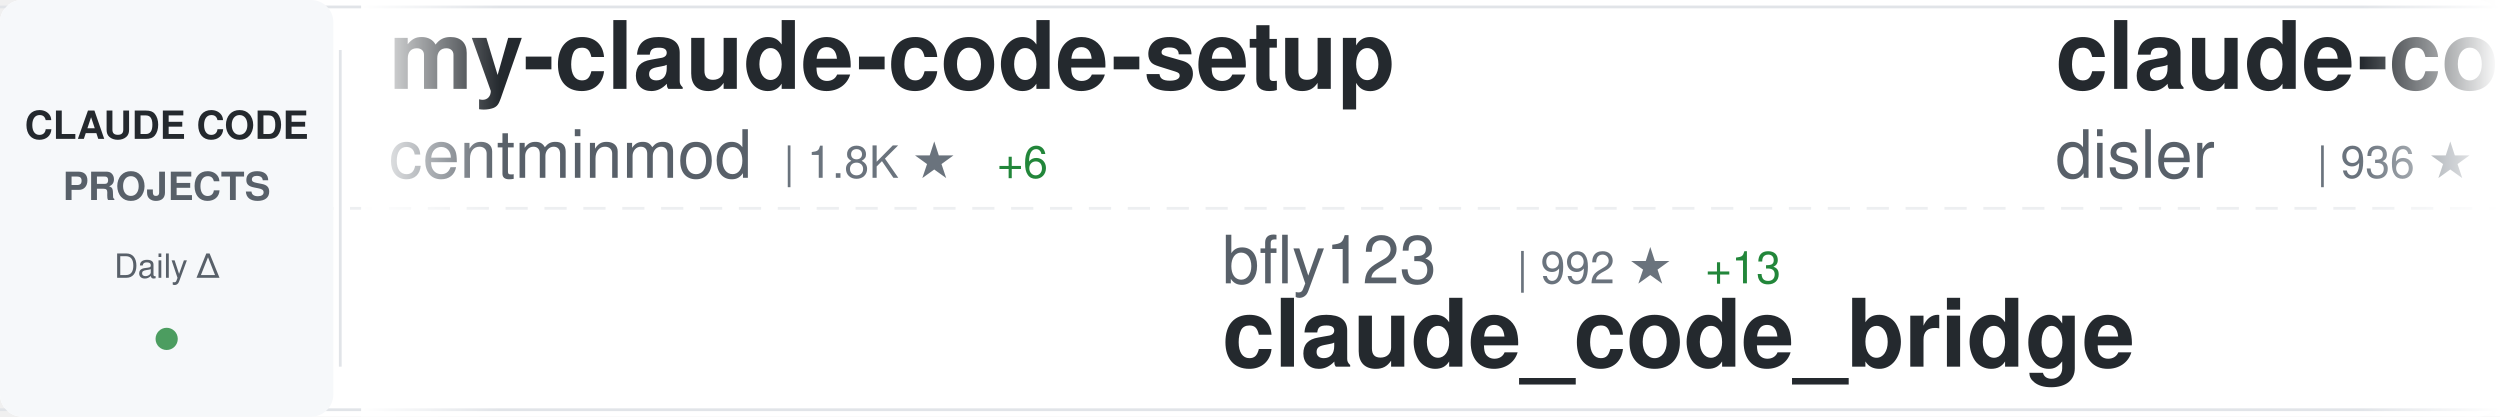
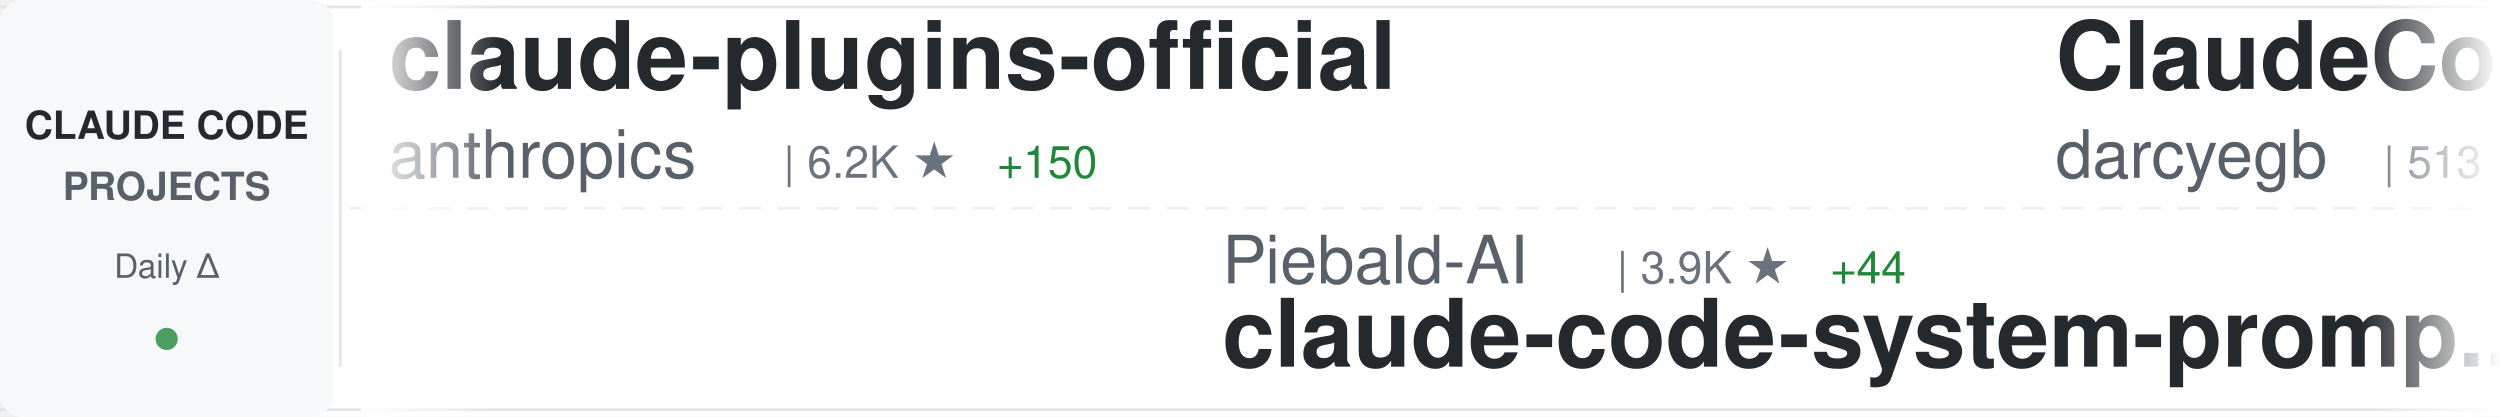
<svg xmlns="http://www.w3.org/2000/svg" width="900" height="150">
  <defs>
    <linearGradient id="awesomeLeftFade" x1="0%" y1="0%" x2="100%" y2="0%">
      <stop offset="0%" style="stop-color:#ffffff;stop-opacity:1" />
      <stop offset="100%" style="stop-color:#ffffff;stop-opacity:0" />
    </linearGradient>
    <linearGradient id="awesomeRightFade" x1="0%" y1="0%" x2="100%" y2="0%">
      <stop offset="0%" style="stop-color:#ffffff;stop-opacity:0" />
      <stop offset="100%" style="stop-color:#ffffff;stop-opacity:1" />
    </linearGradient>
  </defs>
  <rect width="900" height="150" fill="#ffffff" rx="8" />
  <rect x="0" y="2" width="900" height="1" fill="#e1e4e8" />
  <rect x="0" y="147" width="900" height="1" fill="#e1e4e8" />
  <line x1="0" y1="75" x2="900" y2="75" stroke="#e1e4e8" stroke-width="1" stroke-dasharray="8 6" opacity="0.6" />
  <rect x="0" y="0" width="120" height="150" fill="#f6f8fa" rx="8" />
  <text x="60" y="50" font-family="-apple-system, BlinkMacSystemFont, 'Segoe UI', Helvetica, Arial, sans-serif" font-size="14" font-weight="600" fill="#24292e" text-anchor="middle">CLAUDE CODE</text>
  <text x="60" y="72" font-family="-apple-system, BlinkMacSystemFont, 'Segoe UI', Helvetica, Arial, sans-serif" font-size="14" font-weight="600" fill="#586069" text-anchor="middle">PROJECTS</text>
  <text x="60" y="100" font-family="-apple-system, BlinkMacSystemFont, 'Segoe UI', Helvetica, Arial, sans-serif" font-size="12" font-weight="500" fill="#586069" text-anchor="middle">Daily Δ</text>
  <circle cx="60" cy="122" r="4" fill="#22863a" opacity="0.8" />
  <rect x="122" y="18" width="1" height="114" fill="#e1e4e8" />
  <clipPath id="awesomeTickerClip">
    <rect x="130" y="0" width="770" height="150" />
  </clipPath>
  <g clip-path="url(#awesomeTickerClip)">
    <g id="awesomeTickerItems">
      <animateTransform attributeName="transform" attributeType="XML" type="translate" from="0 0" to="-3000 0" dur="54s" repeatCount="indefinite" />
      <g transform="translate(0, 0)">
-         <text x="140" y="32" font-family="-apple-system, BlinkMacSystemFont, 'Segoe UI', Helvetica, Arial, sans-serif" font-size="34" font-weight="600" fill="#24292e">my-claude-code-setup</text>
-         <text x="140" y="64" font-family="-apple-system, BlinkMacSystemFont, 'Segoe UI', Helvetica, Arial, sans-serif" font-size="24" font-weight="400" fill="#586069">centminmod</text>
-         <text x="282" y="64" font-family="-apple-system, BlinkMacSystemFont, 'Segoe UI', Helvetica, Arial, sans-serif" font-size="16" font-weight="500" fill="#6a737d">| 1.8K ★</text>
-         <text x="359" y="64" font-family="-apple-system, BlinkMacSystemFont, 'Segoe UI', Helvetica, Arial, sans-serif" font-size="16" font-weight="500" fill="#22863a"> +6</text>
+         <text x="140" y="32" font-family="-apple-system, BlinkMacSystemFont, 'Segoe UI', Helvetica, Arial, sans-serif" font-size="34" font-weight="600" fill="#24292e">claude-plugins-official</text>
+         <text x="140" y="64" font-family="-apple-system, BlinkMacSystemFont, 'Segoe UI', Helvetica, Arial, sans-serif" font-size="24" font-weight="400" fill="#586069">anthropics</text>
+         <text x="282" y="64" font-family="-apple-system, BlinkMacSystemFont, 'Segoe UI', Helvetica, Arial, sans-serif" font-size="16" font-weight="500" fill="#6a737d">| 6.2K ★</text>
+         <text x="359" y="64" font-family="-apple-system, BlinkMacSystemFont, 'Segoe UI', Helvetica, Arial, sans-serif" font-size="16" font-weight="500" fill="#22863a"> +150</text>
      </g>
      <g transform="translate(300, 0)">
-         <text x="140" y="102" font-family="-apple-system, BlinkMacSystemFont, 'Segoe UI', Helvetica, Arial, sans-serif" font-size="24" font-weight="400" fill="#586069">bfly123</text>
-         <text x="246" y="102" font-family="-apple-system, BlinkMacSystemFont, 'Segoe UI', Helvetica, Arial, sans-serif" font-size="16" font-weight="500" fill="#6a737d">| 992 ★</text>
-         <text x="314" y="102" font-family="-apple-system, BlinkMacSystemFont, 'Segoe UI', Helvetica, Arial, sans-serif" font-size="16" font-weight="500" fill="#22863a"> +13</text>
-         <text x="140" y="132" font-family="-apple-system, BlinkMacSystemFont, 'Segoe UI', Helvetica, Arial, sans-serif" font-size="34" font-weight="600" fill="#24292e">claude_code_bridge</text>
+         <text x="140" y="102" font-family="-apple-system, BlinkMacSystemFont, 'Segoe UI', Helvetica, Arial, sans-serif" font-size="24" font-weight="400" fill="#586069">Piebald-AI</text>
+         <text x="282" y="102" font-family="-apple-system, BlinkMacSystemFont, 'Segoe UI', Helvetica, Arial, sans-serif" font-size="16" font-weight="500" fill="#6a737d">| 3.9K ★</text>
+         <text x="359" y="102" font-family="-apple-system, BlinkMacSystemFont, 'Segoe UI', Helvetica, Arial, sans-serif" font-size="16" font-weight="500" fill="#22863a"> +44</text>
+         <text x="140" y="132" font-family="-apple-system, BlinkMacSystemFont, 'Segoe UI', Helvetica, Arial, sans-serif" font-size="34" font-weight="600" fill="#24292e">claude-code-system-promp...</text>
      </g>
      <g transform="translate(600, 0)">
-         <text x="140" y="32" font-family="-apple-system, BlinkMacSystemFont, 'Segoe UI', Helvetica, Arial, sans-serif" font-size="34" font-weight="600" fill="#24292e">claude-code-hooks-multi-...</text>
-         <text x="140" y="64" font-family="-apple-system, BlinkMacSystemFont, 'Segoe UI', Helvetica, Arial, sans-serif" font-size="24" font-weight="400" fill="#586069">disler</text>
-         <text x="234" y="64" font-family="-apple-system, BlinkMacSystemFont, 'Segoe UI', Helvetica, Arial, sans-serif" font-size="16" font-weight="500" fill="#6a737d">| 936 ★</text>
-         <text x="302" y="64" font-family="-apple-system, BlinkMacSystemFont, 'Segoe UI', Helvetica, Arial, sans-serif" font-size="16" font-weight="500" fill="#22863a"> +1</text>
+         <text x="140" y="32" font-family="-apple-system, BlinkMacSystemFont, 'Segoe UI', Helvetica, Arial, sans-serif" font-size="34" font-weight="600" fill="#24292e">ClaudeCodeAgents</text>
+         <text x="140" y="64" font-family="-apple-system, BlinkMacSystemFont, 'Segoe UI', Helvetica, Arial, sans-serif" font-size="24" font-weight="400" fill="#586069">darcyegb</text>
+         <text x="258" y="64" font-family="-apple-system, BlinkMacSystemFont, 'Segoe UI', Helvetica, Arial, sans-serif" font-size="16" font-weight="500" fill="#6a737d">| 513 ★</text>
+         <text x="326" y="64" font-family="-apple-system, BlinkMacSystemFont, 'Segoe UI', Helvetica, Arial, sans-serif" font-size="16" font-weight="500" fill="#22863a"> +5</text>
      </g>
      <g transform="translate(900, 0)">
-         <text x="140" y="102" font-family="-apple-system, BlinkMacSystemFont, 'Segoe UI', Helvetica, Arial, sans-serif" font-size="24" font-weight="400" fill="#586069">Matt-Dionis</text>
-         <text x="294" y="102" font-family="-apple-system, BlinkMacSystemFont, 'Segoe UI', Helvetica, Arial, sans-serif" font-size="16" font-weight="500" fill="#6a737d">| 612 ★</text>
-         <text x="140" y="132" font-family="-apple-system, BlinkMacSystemFont, 'Segoe UI', Helvetica, Arial, sans-serif" font-size="34" font-weight="600" fill="#24292e">claude-code-configs</text>
+         <text x="140" y="102" font-family="-apple-system, BlinkMacSystemFont, 'Segoe UI', Helvetica, Arial, sans-serif" font-size="24" font-weight="400" fill="#586069">wasabeef</text>
+         <text x="258" y="102" font-family="-apple-system, BlinkMacSystemFont, 'Segoe UI', Helvetica, Arial, sans-serif" font-size="16" font-weight="500" fill="#6a737d">| 993 ★</text>
+         <text x="326" y="102" font-family="-apple-system, BlinkMacSystemFont, 'Segoe UI', Helvetica, Arial, sans-serif" font-size="16" font-weight="500" fill="#22863a"> +2</text>
+         <text x="140" y="132" font-family="-apple-system, BlinkMacSystemFont, 'Segoe UI', Helvetica, Arial, sans-serif" font-size="34" font-weight="600" fill="#24292e">claude-code-cookbook</text>
      </g>
      <g transform="translate(1200, 0)">
-         <text x="140" y="32" font-family="-apple-system, BlinkMacSystemFont, 'Segoe UI', Helvetica, Arial, sans-serif" font-size="34" font-weight="600" fill="#24292e">ralph</text>
-         <text x="140" y="64" font-family="-apple-system, BlinkMacSystemFont, 'Segoe UI', Helvetica, Arial, sans-serif" font-size="24" font-weight="400" fill="#586069">snarktank</text>
-         <text x="270" y="64" font-family="-apple-system, BlinkMacSystemFont, 'Segoe UI', Helvetica, Arial, sans-serif" font-size="16" font-weight="500" fill="#6a737d">| 9.1K ★</text>
-         <text x="347" y="64" font-family="-apple-system, BlinkMacSystemFont, 'Segoe UI', Helvetica, Arial, sans-serif" font-size="16" font-weight="500" fill="#22863a"> +126</text>
+         <text x="140" y="32" font-family="-apple-system, BlinkMacSystemFont, 'Segoe UI', Helvetica, Arial, sans-serif" font-size="34" font-weight="600" fill="#24292e">context-engineering-intr...</text>
+         <text x="140" y="64" font-family="-apple-system, BlinkMacSystemFont, 'Segoe UI', Helvetica, Arial, sans-serif" font-size="24" font-weight="400" fill="#586069">coleam00</text>
+         <text x="258" y="64" font-family="-apple-system, BlinkMacSystemFont, 'Segoe UI', Helvetica, Arial, sans-serif" font-size="16" font-weight="500" fill="#6a737d">| 12.3K ★</text>
+         <text x="344" y="64" font-family="-apple-system, BlinkMacSystemFont, 'Segoe UI', Helvetica, Arial, sans-serif" font-size="16" font-weight="500" fill="#22863a"> +7</text>
      </g>
      <g transform="translate(1500, 0)">
-         <text x="140" y="102" font-family="-apple-system, BlinkMacSystemFont, 'Segoe UI', Helvetica, Arial, sans-serif" font-size="24" font-weight="400" fill="#586069">ericbuess</text>
-         <text x="270" y="102" font-family="-apple-system, BlinkMacSystemFont, 'Segoe UI', Helvetica, Arial, sans-serif" font-size="16" font-weight="500" fill="#6a737d">| 657 ★</text>
-         <text x="140" y="132" font-family="-apple-system, BlinkMacSystemFont, 'Segoe UI', Helvetica, Arial, sans-serif" font-size="34" font-weight="600" fill="#24292e">claude-code-docs</text>
+         <text x="140" y="102" font-family="-apple-system, BlinkMacSystemFont, 'Segoe UI', Helvetica, Arial, sans-serif" font-size="24" font-weight="400" fill="#586069">pchalasani</text>
+         <text x="282" y="102" font-family="-apple-system, BlinkMacSystemFont, 'Segoe UI', Helvetica, Arial, sans-serif" font-size="16" font-weight="500" fill="#6a737d">| 1.3K ★</text>
+         <text x="359" y="102" font-family="-apple-system, BlinkMacSystemFont, 'Segoe UI', Helvetica, Arial, sans-serif" font-size="16" font-weight="500" fill="#22863a"> +4</text>
+         <text x="140" y="132" font-family="-apple-system, BlinkMacSystemFont, 'Segoe UI', Helvetica, Arial, sans-serif" font-size="34" font-weight="600" fill="#24292e">claude-code-tools</text>
      </g>
      <g transform="translate(1800, 0)">
-         <text x="140" y="32" font-family="-apple-system, BlinkMacSystemFont, 'Segoe UI', Helvetica, Arial, sans-serif" font-size="34" font-weight="600" fill="#24292e">superpowers</text>
-         <text x="140" y="64" font-family="-apple-system, BlinkMacSystemFont, 'Segoe UI', Helvetica, Arial, sans-serif" font-size="24" font-weight="400" fill="#586069">obra</text>
-         <text x="210" y="64" font-family="-apple-system, BlinkMacSystemFont, 'Segoe UI', Helvetica, Arial, sans-serif" font-size="16" font-weight="500" fill="#6a737d">| 42.0K ★</text>
-         <text x="296" y="64" font-family="-apple-system, BlinkMacSystemFont, 'Segoe UI', Helvetica, Arial, sans-serif" font-size="16" font-weight="500" fill="#22863a"> +869</text>
+         <text x="140" y="32" font-family="-apple-system, BlinkMacSystemFont, 'Segoe UI', Helvetica, Arial, sans-serif" font-size="34" font-weight="600" fill="#24292e">claude-code-hub</text>
+         <text x="140" y="64" font-family="-apple-system, BlinkMacSystemFont, 'Segoe UI', Helvetica, Arial, sans-serif" font-size="24" font-weight="400" fill="#586069">ding113</text>
+         <text x="246" y="64" font-family="-apple-system, BlinkMacSystemFont, 'Segoe UI', Helvetica, Arial, sans-serif" font-size="16" font-weight="500" fill="#6a737d">| 1.2K ★</text>
+         <text x="323" y="64" font-family="-apple-system, BlinkMacSystemFont, 'Segoe UI', Helvetica, Arial, sans-serif" font-size="16" font-weight="500" fill="#22863a"> +13</text>
      </g>
      <g transform="translate(2100, 0)">
-         <text x="140" y="102" font-family="-apple-system, BlinkMacSystemFont, 'Segoe UI', Helvetica, Arial, sans-serif" font-size="24" font-weight="400" fill="#586069">Njengah</text>
-         <text x="246" y="102" font-family="-apple-system, BlinkMacSystemFont, 'Segoe UI', Helvetica, Arial, sans-serif" font-size="16" font-weight="500" fill="#6a737d">| 1.3K ★</text>
-         <text x="323" y="102" font-family="-apple-system, BlinkMacSystemFont, 'Segoe UI', Helvetica, Arial, sans-serif" font-size="16" font-weight="500" fill="#22863a"> +4</text>
-         <text x="140" y="132" font-family="-apple-system, BlinkMacSystemFont, 'Segoe UI', Helvetica, Arial, sans-serif" font-size="34" font-weight="600" fill="#24292e">claude-code-cheat-sheet</text>
+         <text x="140" y="102" font-family="-apple-system, BlinkMacSystemFont, 'Segoe UI', Helvetica, Arial, sans-serif" font-size="24" font-weight="400" fill="#586069">rizethereum</text>
+         <text x="294" y="102" font-family="-apple-system, BlinkMacSystemFont, 'Segoe UI', Helvetica, Arial, sans-serif" font-size="16" font-weight="500" fill="#6a737d">| 1.7K ★</text>
+         <text x="371" y="102" font-family="-apple-system, BlinkMacSystemFont, 'Segoe UI', Helvetica, Arial, sans-serif" font-size="16" font-weight="500" fill="#22863a"> +1</text>
+         <text x="140" y="132" font-family="-apple-system, BlinkMacSystemFont, 'Segoe UI', Helvetica, Arial, sans-serif" font-size="34" font-weight="600" fill="#24292e">claude-code-requirements...</text>
      </g>
      <g transform="translate(2400, 0)">
-         <text x="140" y="32" font-family="-apple-system, BlinkMacSystemFont, 'Segoe UI', Helvetica, Arial, sans-serif" font-size="34" font-weight="600" fill="#24292e">Claude-Code-Usage-Monito...</text>
-         <text x="140" y="64" font-family="-apple-system, BlinkMacSystemFont, 'Segoe UI', Helvetica, Arial, sans-serif" font-size="24" font-weight="400" fill="#586069">Maciek-roboblog</text>
-         <text x="342" y="64" font-family="-apple-system, BlinkMacSystemFont, 'Segoe UI', Helvetica, Arial, sans-serif" font-size="16" font-weight="500" fill="#6a737d">| 6.4K ★</text>
-         <text x="419" y="64" font-family="-apple-system, BlinkMacSystemFont, 'Segoe UI', Helvetica, Arial, sans-serif" font-size="16" font-weight="500" fill="#22863a"> +10</text>
+         <text x="140" y="32" font-family="-apple-system, BlinkMacSystemFont, 'Segoe UI', Helvetica, Arial, sans-serif" font-size="34" font-weight="600" fill="#24292e">obsidian-skills</text>
+         <text x="140" y="64" font-family="-apple-system, BlinkMacSystemFont, 'Segoe UI', Helvetica, Arial, sans-serif" font-size="24" font-weight="400" fill="#586069">kepano</text>
+         <text x="234" y="64" font-family="-apple-system, BlinkMacSystemFont, 'Segoe UI', Helvetica, Arial, sans-serif" font-size="16" font-weight="500" fill="#6a737d">| 8.9K ★</text>
+         <text x="311" y="64" font-family="-apple-system, BlinkMacSystemFont, 'Segoe UI', Helvetica, Arial, sans-serif" font-size="16" font-weight="500" fill="#22863a"> +94</text>
      </g>
      <g transform="translate(2700, 0)">
-         <text x="140" y="102" font-family="-apple-system, BlinkMacSystemFont, 'Segoe UI', Helvetica, Arial, sans-serif" font-size="24" font-weight="400" fill="#586069">affaan-m</text>
-         <text x="258" y="102" font-family="-apple-system, BlinkMacSystemFont, 'Segoe UI', Helvetica, Arial, sans-serif" font-size="16" font-weight="500" fill="#6a737d">| 37.4K ★</text>
-         <text x="344" y="102" font-family="-apple-system, BlinkMacSystemFont, 'Segoe UI', Helvetica, Arial, sans-serif" font-size="16" font-weight="500" fill="#22863a"> +950</text>
-         <text x="140" y="132" font-family="-apple-system, BlinkMacSystemFont, 'Segoe UI', Helvetica, Arial, sans-serif" font-size="34" font-weight="600" fill="#24292e">everything-claude-code</text>
+         <text x="140" y="102" font-family="-apple-system, BlinkMacSystemFont, 'Segoe UI', Helvetica, Arial, sans-serif" font-size="24" font-weight="400" fill="#586069">nishimoto265</text>
+         <text x="306" y="102" font-family="-apple-system, BlinkMacSystemFont, 'Segoe UI', Helvetica, Arial, sans-serif" font-size="16" font-weight="500" fill="#6a737d">| 488 ★</text>
+         <text x="374" y="102" font-family="-apple-system, BlinkMacSystemFont, 'Segoe UI', Helvetica, Arial, sans-serif" font-size="16" font-weight="500" fill="#22863a"> +1</text>
+         <text x="140" y="132" font-family="-apple-system, BlinkMacSystemFont, 'Segoe UI', Helvetica, Arial, sans-serif" font-size="34" font-weight="600" fill="#24292e">Claude-Code-Communicatio...</text>
      </g>
      <g transform="translate(3000, 0)">
-         <text x="140" y="32" font-family="-apple-system, BlinkMacSystemFont, 'Segoe UI', Helvetica, Arial, sans-serif" font-size="34" font-weight="600" fill="#24292e">my-claude-code-setup</text>
-         <text x="140" y="64" font-family="-apple-system, BlinkMacSystemFont, 'Segoe UI', Helvetica, Arial, sans-serif" font-size="24" font-weight="400" fill="#586069">centminmod</text>
-         <text x="282" y="64" font-family="-apple-system, BlinkMacSystemFont, 'Segoe UI', Helvetica, Arial, sans-serif" font-size="16" font-weight="500" fill="#6a737d">| 1.8K ★</text>
-         <text x="359" y="64" font-family="-apple-system, BlinkMacSystemFont, 'Segoe UI', Helvetica, Arial, sans-serif" font-size="16" font-weight="500" fill="#22863a"> +6</text>
+         <text x="140" y="32" font-family="-apple-system, BlinkMacSystemFont, 'Segoe UI', Helvetica, Arial, sans-serif" font-size="34" font-weight="600" fill="#24292e">claude-plugins-official</text>
+         <text x="140" y="64" font-family="-apple-system, BlinkMacSystemFont, 'Segoe UI', Helvetica, Arial, sans-serif" font-size="24" font-weight="400" fill="#586069">anthropics</text>
+         <text x="282" y="64" font-family="-apple-system, BlinkMacSystemFont, 'Segoe UI', Helvetica, Arial, sans-serif" font-size="16" font-weight="500" fill="#6a737d">| 6.2K ★</text>
+         <text x="359" y="64" font-family="-apple-system, BlinkMacSystemFont, 'Segoe UI', Helvetica, Arial, sans-serif" font-size="16" font-weight="500" fill="#22863a"> +150</text>
      </g>
      <g transform="translate(3300, 0)">
-         <text x="140" y="102" font-family="-apple-system, BlinkMacSystemFont, 'Segoe UI', Helvetica, Arial, sans-serif" font-size="24" font-weight="400" fill="#586069">bfly123</text>
-         <text x="246" y="102" font-family="-apple-system, BlinkMacSystemFont, 'Segoe UI', Helvetica, Arial, sans-serif" font-size="16" font-weight="500" fill="#6a737d">| 992 ★</text>
-         <text x="314" y="102" font-family="-apple-system, BlinkMacSystemFont, 'Segoe UI', Helvetica, Arial, sans-serif" font-size="16" font-weight="500" fill="#22863a"> +13</text>
-         <text x="140" y="132" font-family="-apple-system, BlinkMacSystemFont, 'Segoe UI', Helvetica, Arial, sans-serif" font-size="34" font-weight="600" fill="#24292e">claude_code_bridge</text>
+         <text x="140" y="102" font-family="-apple-system, BlinkMacSystemFont, 'Segoe UI', Helvetica, Arial, sans-serif" font-size="24" font-weight="400" fill="#586069">Piebald-AI</text>
+         <text x="282" y="102" font-family="-apple-system, BlinkMacSystemFont, 'Segoe UI', Helvetica, Arial, sans-serif" font-size="16" font-weight="500" fill="#6a737d">| 3.9K ★</text>
+         <text x="359" y="102" font-family="-apple-system, BlinkMacSystemFont, 'Segoe UI', Helvetica, Arial, sans-serif" font-size="16" font-weight="500" fill="#22863a"> +44</text>
+         <text x="140" y="132" font-family="-apple-system, BlinkMacSystemFont, 'Segoe UI', Helvetica, Arial, sans-serif" font-size="34" font-weight="600" fill="#24292e">claude-code-system-promp...</text>
      </g>
      <g transform="translate(3600, 0)">
-         <text x="140" y="32" font-family="-apple-system, BlinkMacSystemFont, 'Segoe UI', Helvetica, Arial, sans-serif" font-size="34" font-weight="600" fill="#24292e">claude-code-hooks-multi-...</text>
-         <text x="140" y="64" font-family="-apple-system, BlinkMacSystemFont, 'Segoe UI', Helvetica, Arial, sans-serif" font-size="24" font-weight="400" fill="#586069">disler</text>
-         <text x="234" y="64" font-family="-apple-system, BlinkMacSystemFont, 'Segoe UI', Helvetica, Arial, sans-serif" font-size="16" font-weight="500" fill="#6a737d">| 936 ★</text>
-         <text x="302" y="64" font-family="-apple-system, BlinkMacSystemFont, 'Segoe UI', Helvetica, Arial, sans-serif" font-size="16" font-weight="500" fill="#22863a"> +1</text>
+         <text x="140" y="32" font-family="-apple-system, BlinkMacSystemFont, 'Segoe UI', Helvetica, Arial, sans-serif" font-size="34" font-weight="600" fill="#24292e">ClaudeCodeAgents</text>
+         <text x="140" y="64" font-family="-apple-system, BlinkMacSystemFont, 'Segoe UI', Helvetica, Arial, sans-serif" font-size="24" font-weight="400" fill="#586069">darcyegb</text>
+         <text x="258" y="64" font-family="-apple-system, BlinkMacSystemFont, 'Segoe UI', Helvetica, Arial, sans-serif" font-size="16" font-weight="500" fill="#6a737d">| 513 ★</text>
+         <text x="326" y="64" font-family="-apple-system, BlinkMacSystemFont, 'Segoe UI', Helvetica, Arial, sans-serif" font-size="16" font-weight="500" fill="#22863a"> +5</text>
      </g>
      <g transform="translate(3900, 0)">
-         <text x="140" y="102" font-family="-apple-system, BlinkMacSystemFont, 'Segoe UI', Helvetica, Arial, sans-serif" font-size="24" font-weight="400" fill="#586069">Matt-Dionis</text>
-         <text x="294" y="102" font-family="-apple-system, BlinkMacSystemFont, 'Segoe UI', Helvetica, Arial, sans-serif" font-size="16" font-weight="500" fill="#6a737d">| 612 ★</text>
-         <text x="140" y="132" font-family="-apple-system, BlinkMacSystemFont, 'Segoe UI', Helvetica, Arial, sans-serif" font-size="34" font-weight="600" fill="#24292e">claude-code-configs</text>
+         <text x="140" y="102" font-family="-apple-system, BlinkMacSystemFont, 'Segoe UI', Helvetica, Arial, sans-serif" font-size="24" font-weight="400" fill="#586069">wasabeef</text>
+         <text x="258" y="102" font-family="-apple-system, BlinkMacSystemFont, 'Segoe UI', Helvetica, Arial, sans-serif" font-size="16" font-weight="500" fill="#6a737d">| 993 ★</text>
+         <text x="326" y="102" font-family="-apple-system, BlinkMacSystemFont, 'Segoe UI', Helvetica, Arial, sans-serif" font-size="16" font-weight="500" fill="#22863a"> +2</text>
+         <text x="140" y="132" font-family="-apple-system, BlinkMacSystemFont, 'Segoe UI', Helvetica, Arial, sans-serif" font-size="34" font-weight="600" fill="#24292e">claude-code-cookbook</text>
      </g>
    </g>
  </g>
  <rect x="130" y="0" width="50" height="150" fill="url(#awesomeLeftFade)" />
  <rect x="850" y="0" width="50" height="150" fill="url(#awesomeRightFade)" />
</svg>
